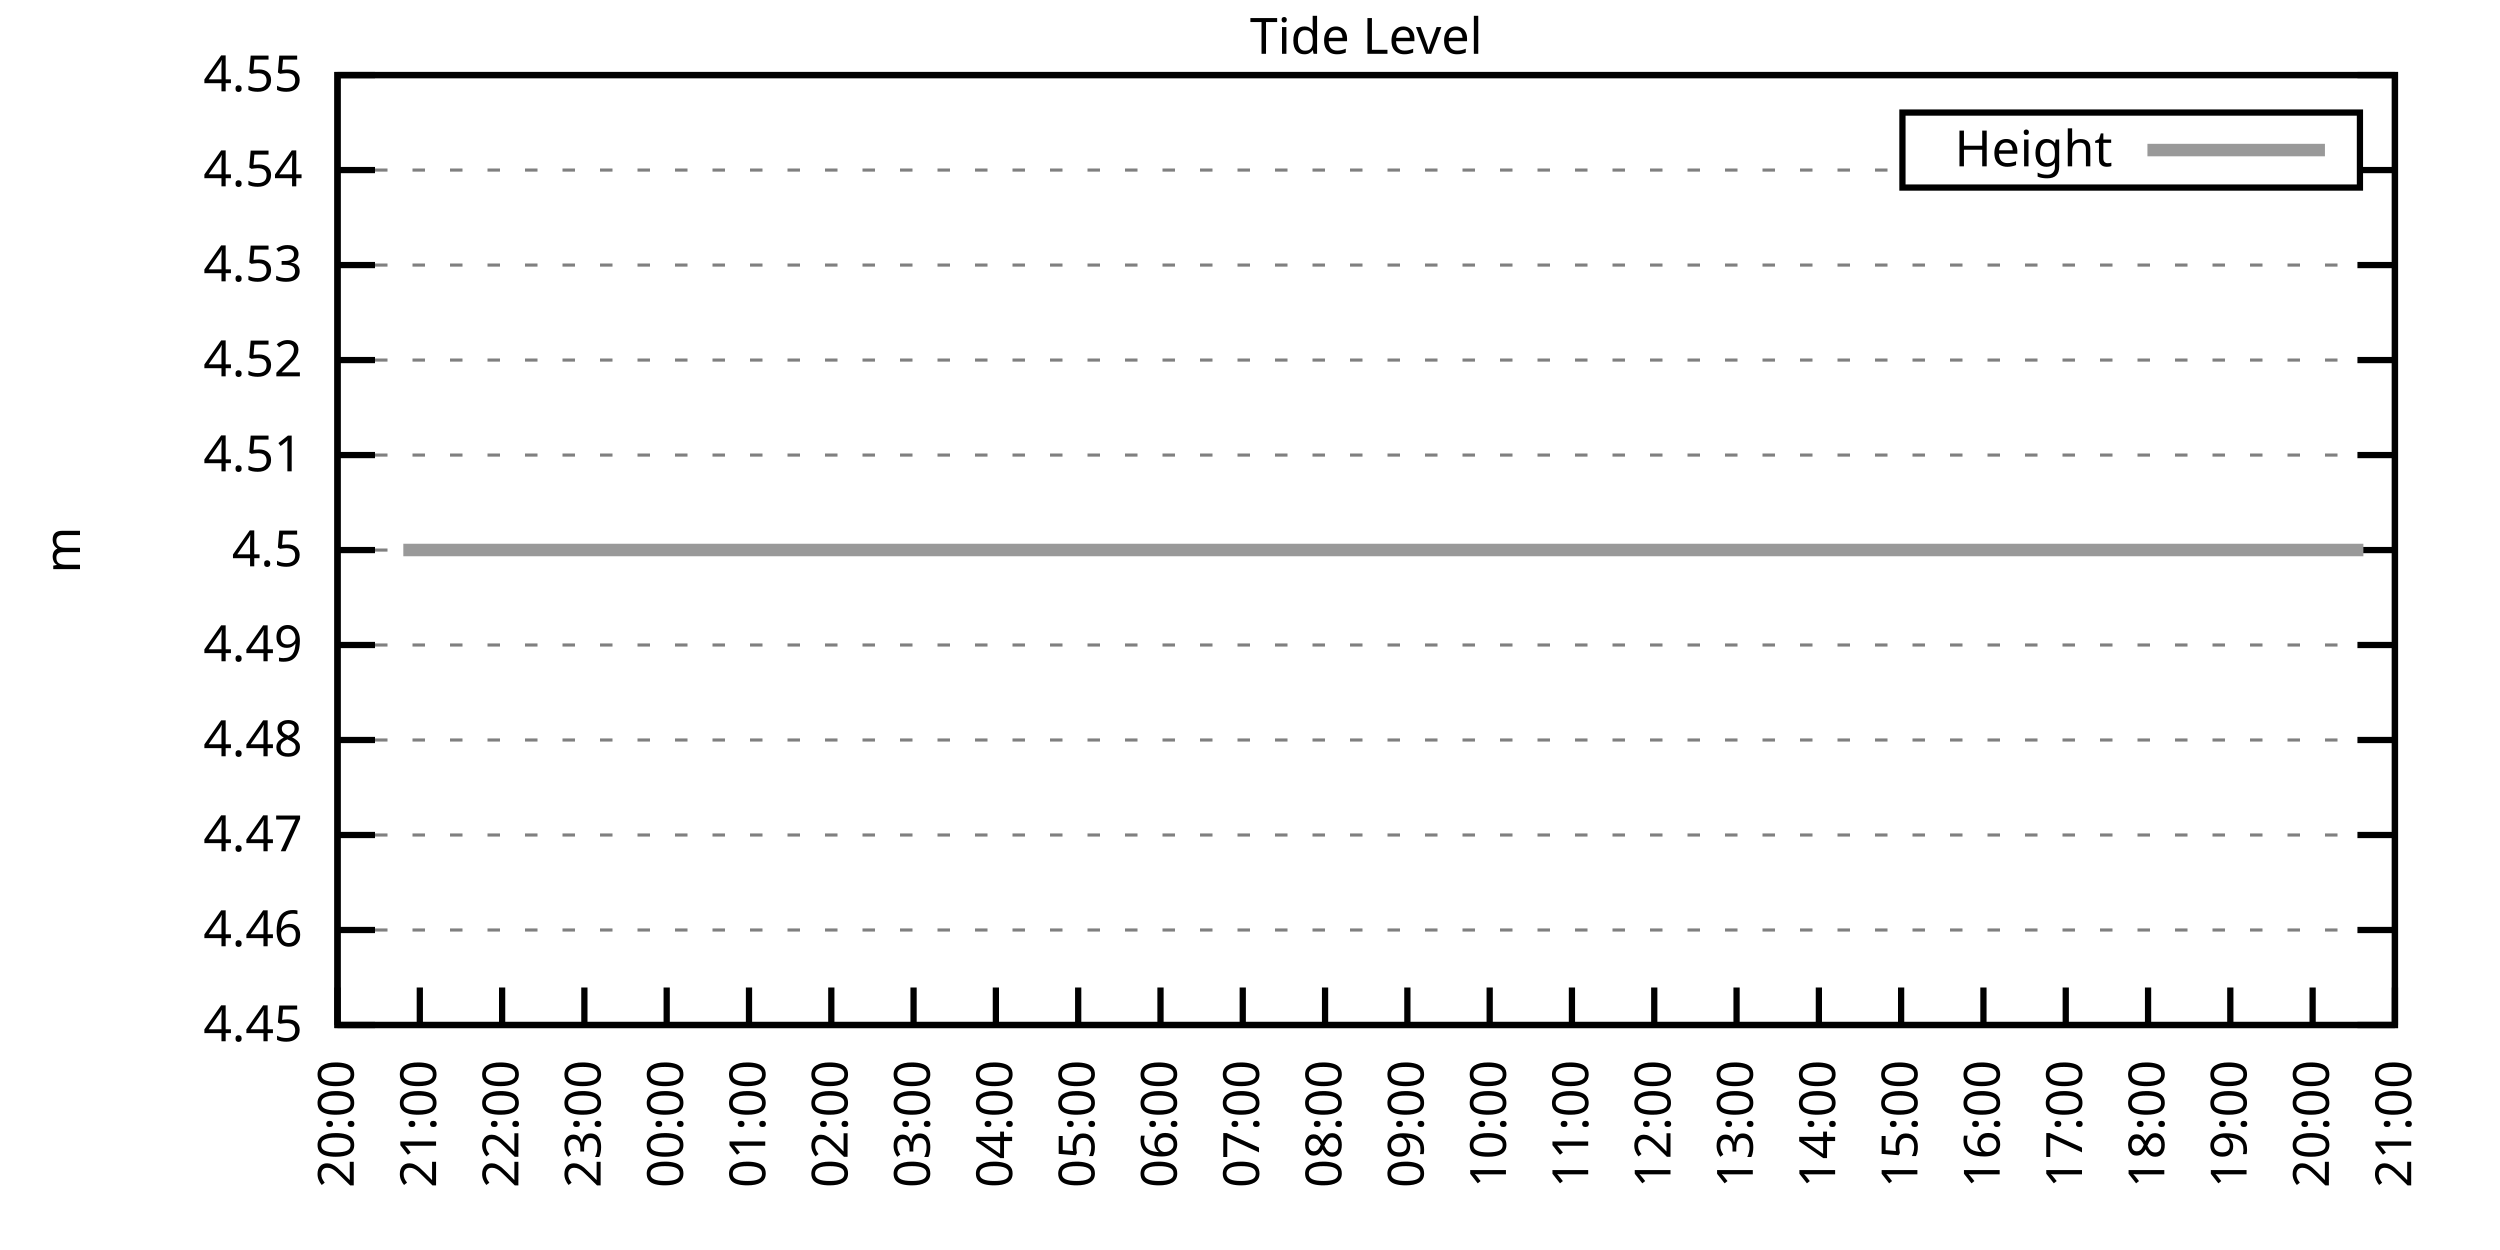
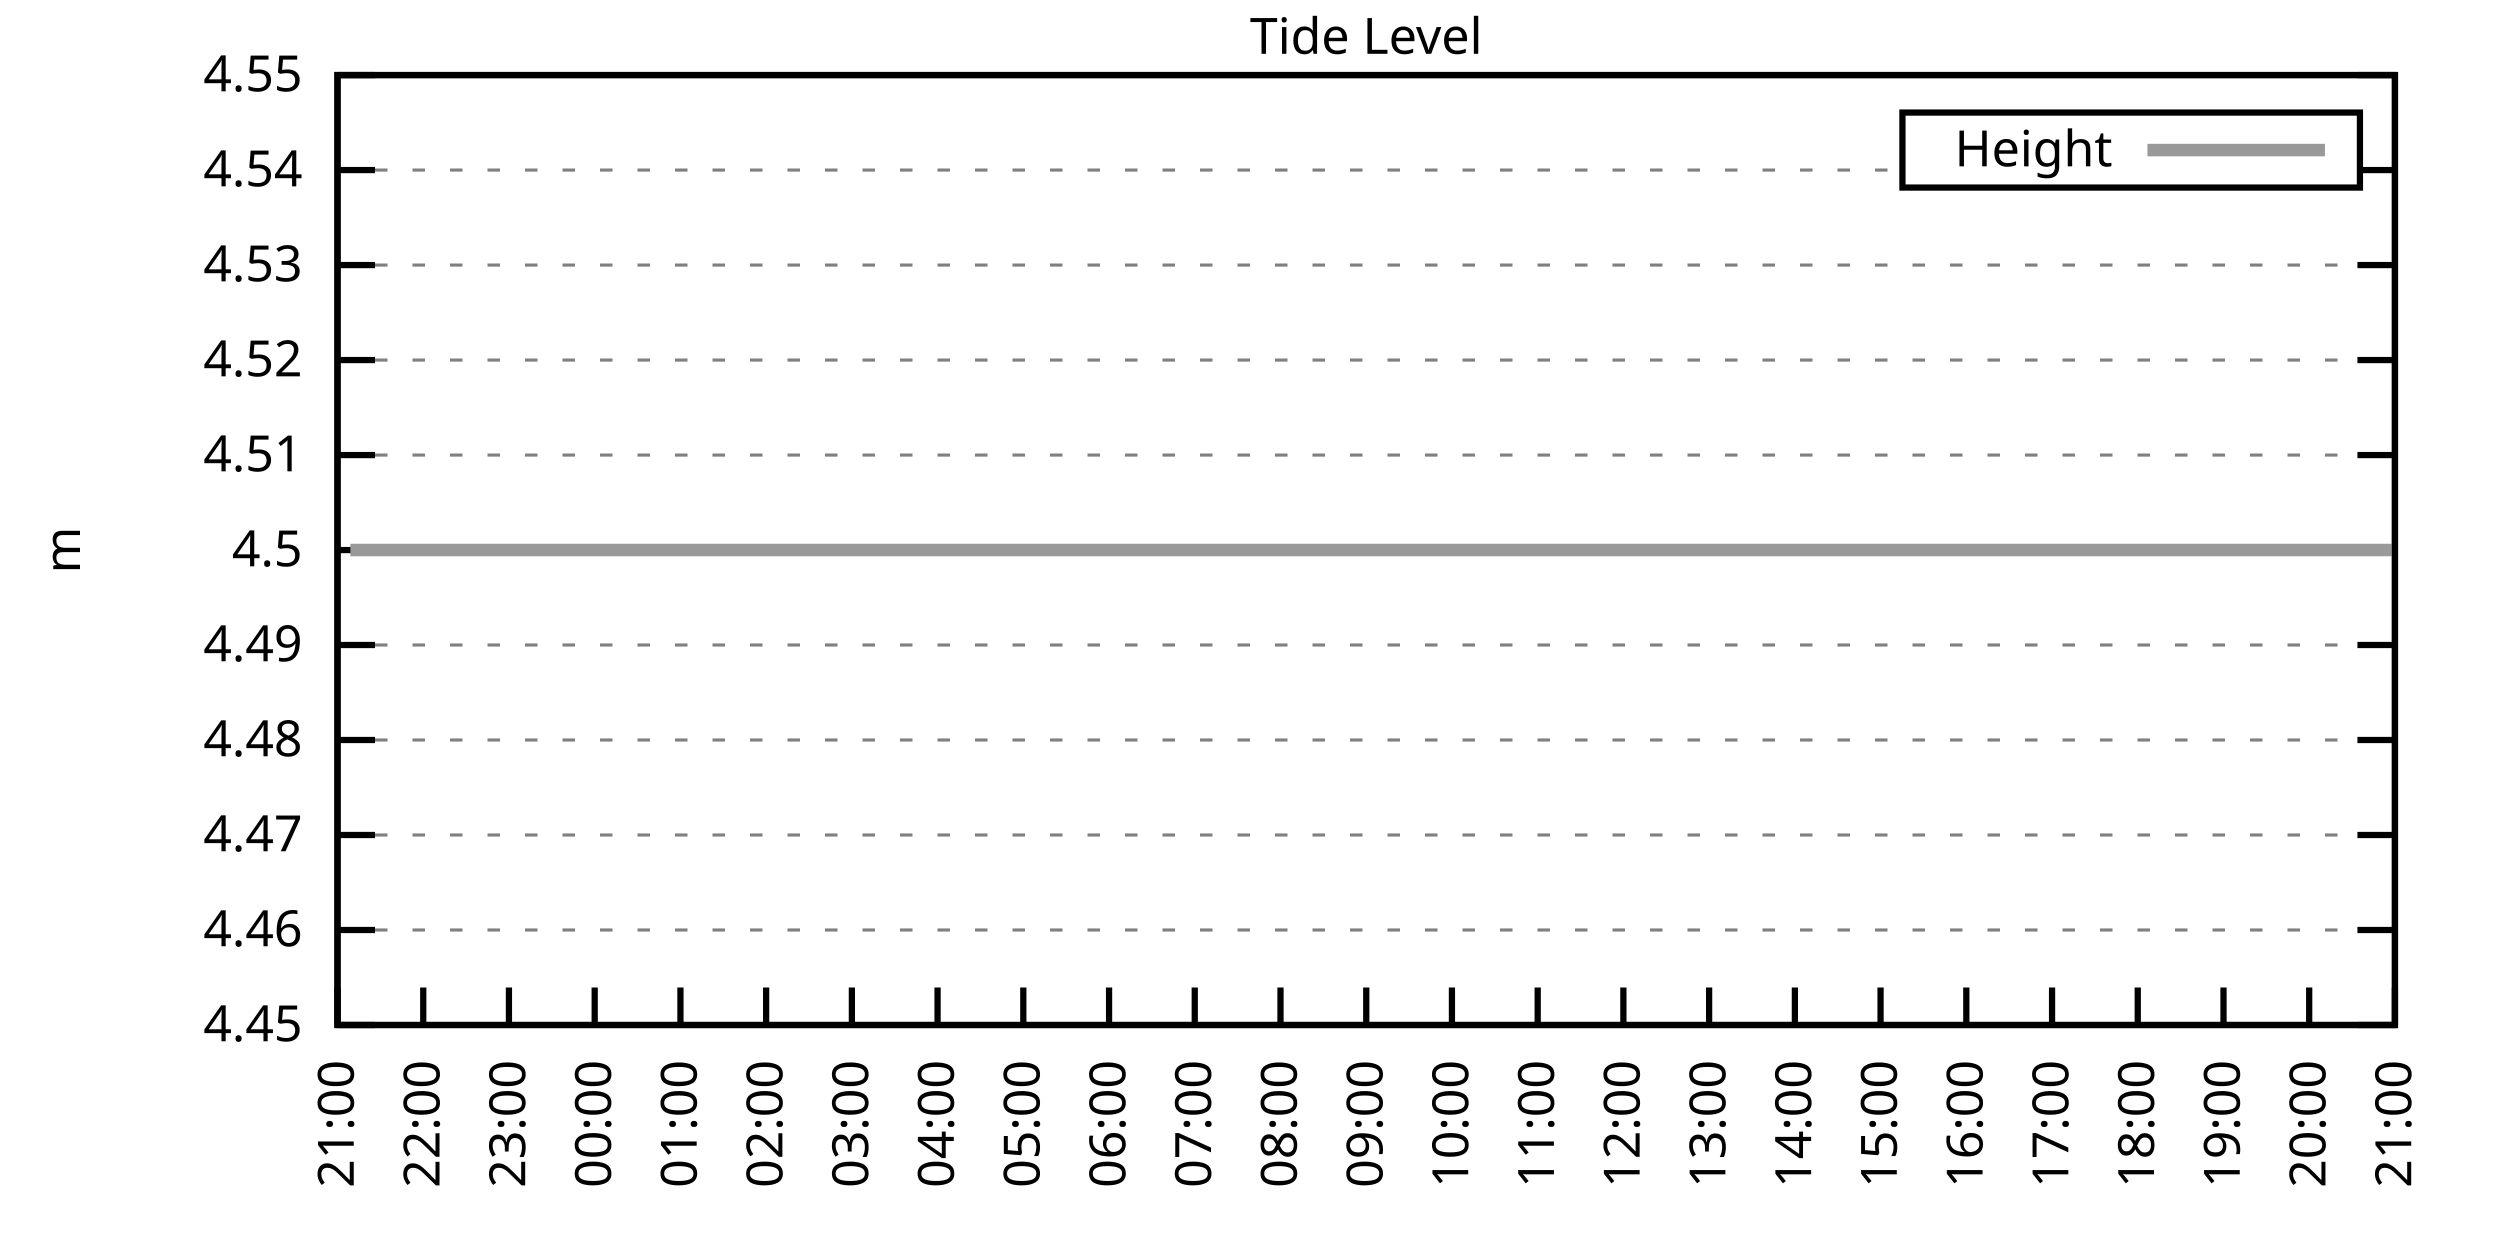
<svg xmlns="http://www.w3.org/2000/svg" xmlns:xlink="http://www.w3.org/1999/xlink" width="400" height="200" viewBox="0 0 400 200">
  <g id="gnuplot_canvas">
    <rect x="0" y="0" width="400" height="200" fill="none" />
    <defs>
      <circle id="gpDot" r="0.5" stroke-width="0.5" stroke="currentColor" />
      <path id="gpPt0" stroke-width="0.333" stroke="currentColor" d="M-1,0 h2 M0,-1 v2" />
      <path id="gpPt1" stroke-width="0.333" stroke="currentColor" d="M-1,-1 L1,1 M1,-1 L-1,1" />
      <path id="gpPt2" stroke-width="0.333" stroke="currentColor" d="M-1,0 L1,0 M0,-1 L0,1 M-1,-1 L1,1 M-1,1 L1,-1" />
      <rect id="gpPt3" stroke-width="0.333" stroke="currentColor" x="-1" y="-1" width="2" height="2" />
      <rect id="gpPt4" stroke-width="0.333" stroke="currentColor" fill="currentColor" x="-1" y="-1" width="2" height="2" />
      <circle id="gpPt5" stroke-width="0.333" stroke="currentColor" cx="0" cy="0" r="1" />
      <use xlink:href="#gpPt5" id="gpPt6" fill="currentColor" stroke="none" />
      <path id="gpPt7" stroke-width="0.333" stroke="currentColor" d="M0,-1.33 L-1.33,0.67 L1.33,0.67 z" />
      <use xlink:href="#gpPt7" id="gpPt8" fill="currentColor" stroke="none" />
      <use xlink:href="#gpPt7" id="gpPt9" stroke="currentColor" transform="rotate(180)" />
      <use xlink:href="#gpPt9" id="gpPt10" fill="currentColor" stroke="none" />
      <use xlink:href="#gpPt3" id="gpPt11" stroke="currentColor" transform="rotate(45)" />
      <use xlink:href="#gpPt11" id="gpPt12" fill="currentColor" stroke="none" />
      <path id="gpPt13" stroke-width="0.333" stroke="currentColor" d="M0,1.330 L1.265,0.411 L0.782,-1.067 L-0.782,-1.076 L-1.265,0.411 z" />
      <use xlink:href="#gpPt13" id="gpPt14" fill="currentColor" stroke="none" />
      <filter id="textbox" filterUnits="objectBoundingBox" x="0" y="0" height="1" width="1">
        <feFlood flood-color="white" flood-opacity="1" result="bgnd" />
        <feComposite in="SourceGraphic" in2="bgnd" operator="atop" />
      </filter>
      <filter id="greybox" filterUnits="objectBoundingBox" x="0" y="0" height="1" width="1">
        <feFlood flood-color="lightgrey" flood-opacity="1" result="grey" />
        <feComposite in="SourceGraphic" in2="grey" operator="atop" />
      </filter>
    </defs>
    <g fill="none" color="white" stroke="currentColor" stroke-width="1.00" stroke-linecap="butt" stroke-linejoin="miter">
</g>
    <g fill="none" color="black" stroke="currentColor" stroke-width="1.00" stroke-linecap="butt" stroke-linejoin="miter">
      <g stroke="none" shape-rendering="crispEdges">
        <polygon fill="rgb(255, 255, 255)" points="54.00,164.00 383.18,164.00 383.18,12.02 54.00,12.02 " />
      </g>
    </g>
    <g fill="none" color="black" stroke="currentColor" stroke-width="1.00" stroke-linecap="butt" stroke-linejoin="miter">
</g>
    <g fill="none" color="black" stroke="black" stroke-width="0.50" stroke-linecap="butt" stroke-linejoin="miter">
</g>
    <g fill="none" color="gray" stroke="currentColor" stroke-width="0.50" stroke-linecap="butt" stroke-linejoin="miter">
      <path stroke="gray" stroke-dasharray="2,4" class="gridline" d="M54.00,164.00 L383.19,164.00  " />
    </g>
    <g fill="none" color="gray" stroke="gray" stroke-width="1.00" stroke-linecap="butt" stroke-linejoin="miter">
</g>
    <g fill="none" color="black" stroke="currentColor" stroke-width="1.00" stroke-linecap="butt" stroke-linejoin="miter">
      <path stroke="black" d="M54.00,164.00 L60.00,164.00 M383.19,164.00 L377.19,164.00  " />
      <g transform="translate(48.40,166.60)" stroke="none" fill="black" font-family="Sans" font-size="8.00" text-anchor="end">
        <text>
          <tspan font-family="Sans"> 4.45</tspan>
        </text>
      </g>
    </g>
    <g fill="none" color="black" stroke="currentColor" stroke-width="1.00" stroke-linecap="butt" stroke-linejoin="miter">
</g>
    <g fill="none" color="black" stroke="black" stroke-width="0.50" stroke-linecap="butt" stroke-linejoin="miter">
</g>
    <g fill="none" color="gray" stroke="currentColor" stroke-width="0.50" stroke-linecap="butt" stroke-linejoin="miter">
      <path stroke="gray" stroke-dasharray="2,4" class="gridline" d="M54.00,148.80 L383.19,148.80  " />
    </g>
    <g fill="none" color="gray" stroke="gray" stroke-width="1.00" stroke-linecap="butt" stroke-linejoin="miter">
</g>
    <g fill="none" color="black" stroke="currentColor" stroke-width="1.00" stroke-linecap="butt" stroke-linejoin="miter">
      <path stroke="black" d="M54.00,148.80 L60.00,148.80 M383.19,148.80 L377.19,148.80  " />
      <g transform="translate(48.40,151.40)" stroke="none" fill="black" font-family="Sans" font-size="8.00" text-anchor="end">
        <text>
          <tspan font-family="Sans"> 4.46</tspan>
        </text>
      </g>
    </g>
    <g fill="none" color="black" stroke="currentColor" stroke-width="1.00" stroke-linecap="butt" stroke-linejoin="miter">
</g>
    <g fill="none" color="black" stroke="black" stroke-width="0.50" stroke-linecap="butt" stroke-linejoin="miter">
</g>
    <g fill="none" color="gray" stroke="currentColor" stroke-width="0.50" stroke-linecap="butt" stroke-linejoin="miter">
      <path stroke="gray" stroke-dasharray="2,4" class="gridline" d="M54.00,133.60 L383.19,133.60  " />
    </g>
    <g fill="none" color="gray" stroke="gray" stroke-width="1.00" stroke-linecap="butt" stroke-linejoin="miter">
</g>
    <g fill="none" color="black" stroke="currentColor" stroke-width="1.00" stroke-linecap="butt" stroke-linejoin="miter">
      <path stroke="black" d="M54.00,133.60 L60.00,133.60 M383.19,133.60 L377.19,133.60  " />
      <g transform="translate(48.40,136.20)" stroke="none" fill="black" font-family="Sans" font-size="8.00" text-anchor="end">
        <text>
          <tspan font-family="Sans"> 4.47</tspan>
        </text>
      </g>
    </g>
    <g fill="none" color="black" stroke="currentColor" stroke-width="1.00" stroke-linecap="butt" stroke-linejoin="miter">
</g>
    <g fill="none" color="black" stroke="black" stroke-width="0.50" stroke-linecap="butt" stroke-linejoin="miter">
</g>
    <g fill="none" color="gray" stroke="currentColor" stroke-width="0.50" stroke-linecap="butt" stroke-linejoin="miter">
      <path stroke="gray" stroke-dasharray="2,4" class="gridline" d="M54.00,118.40 L383.19,118.40  " />
    </g>
    <g fill="none" color="gray" stroke="gray" stroke-width="1.00" stroke-linecap="butt" stroke-linejoin="miter">
</g>
    <g fill="none" color="black" stroke="currentColor" stroke-width="1.00" stroke-linecap="butt" stroke-linejoin="miter">
      <path stroke="black" d="M54.00,118.40 L60.00,118.40 M383.19,118.40 L377.19,118.40  " />
      <g transform="translate(48.40,121.00)" stroke="none" fill="black" font-family="Sans" font-size="8.00" text-anchor="end">
        <text>
          <tspan font-family="Sans"> 4.48</tspan>
        </text>
      </g>
    </g>
    <g fill="none" color="black" stroke="currentColor" stroke-width="1.00" stroke-linecap="butt" stroke-linejoin="miter">
</g>
    <g fill="none" color="black" stroke="black" stroke-width="0.50" stroke-linecap="butt" stroke-linejoin="miter">
</g>
    <g fill="none" color="gray" stroke="currentColor" stroke-width="0.50" stroke-linecap="butt" stroke-linejoin="miter">
      <path stroke="gray" stroke-dasharray="2,4" class="gridline" d="M54.00,103.20 L383.19,103.20  " />
    </g>
    <g fill="none" color="gray" stroke="gray" stroke-width="1.00" stroke-linecap="butt" stroke-linejoin="miter">
</g>
    <g fill="none" color="black" stroke="currentColor" stroke-width="1.00" stroke-linecap="butt" stroke-linejoin="miter">
      <path stroke="black" d="M54.00,103.20 L60.00,103.20 M383.19,103.20 L377.19,103.20  " />
      <g transform="translate(48.40,105.80)" stroke="none" fill="black" font-family="Sans" font-size="8.00" text-anchor="end">
        <text>
          <tspan font-family="Sans"> 4.49</tspan>
        </text>
      </g>
    </g>
    <g fill="none" color="black" stroke="currentColor" stroke-width="1.00" stroke-linecap="butt" stroke-linejoin="miter">
</g>
    <g fill="none" color="black" stroke="black" stroke-width="0.50" stroke-linecap="butt" stroke-linejoin="miter">
</g>
    <g fill="none" color="gray" stroke="currentColor" stroke-width="0.50" stroke-linecap="butt" stroke-linejoin="miter">
      <path stroke="gray" stroke-dasharray="2,4" class="gridline" d="M54.00,88.01 L383.19,88.01  " />
    </g>
    <g fill="none" color="gray" stroke="gray" stroke-width="1.00" stroke-linecap="butt" stroke-linejoin="miter">
</g>
    <g fill="none" color="black" stroke="currentColor" stroke-width="1.00" stroke-linecap="butt" stroke-linejoin="miter">
      <path stroke="black" d="M54.00,88.01 L60.00,88.01 M383.19,88.01 L377.19,88.01  " />
      <g transform="translate(48.40,90.61)" stroke="none" fill="black" font-family="Sans" font-size="8.00" text-anchor="end">
        <text>
          <tspan font-family="Sans"> 4.5</tspan>
        </text>
      </g>
    </g>
    <g fill="none" color="black" stroke="currentColor" stroke-width="1.00" stroke-linecap="butt" stroke-linejoin="miter">
</g>
    <g fill="none" color="black" stroke="black" stroke-width="0.50" stroke-linecap="butt" stroke-linejoin="miter">
</g>
    <g fill="none" color="gray" stroke="currentColor" stroke-width="0.50" stroke-linecap="butt" stroke-linejoin="miter">
      <path stroke="gray" stroke-dasharray="2,4" class="gridline" d="M54.00,72.81 L383.19,72.81  " />
    </g>
    <g fill="none" color="gray" stroke="gray" stroke-width="1.00" stroke-linecap="butt" stroke-linejoin="miter">
</g>
    <g fill="none" color="black" stroke="currentColor" stroke-width="1.00" stroke-linecap="butt" stroke-linejoin="miter">
      <path stroke="black" d="M54.00,72.81 L60.00,72.81 M383.19,72.81 L377.19,72.81  " />
      <g transform="translate(48.40,75.41)" stroke="none" fill="black" font-family="Sans" font-size="8.00" text-anchor="end">
        <text>
          <tspan font-family="Sans"> 4.51</tspan>
        </text>
      </g>
    </g>
    <g fill="none" color="black" stroke="currentColor" stroke-width="1.00" stroke-linecap="butt" stroke-linejoin="miter">
</g>
    <g fill="none" color="black" stroke="black" stroke-width="0.50" stroke-linecap="butt" stroke-linejoin="miter">
</g>
    <g fill="none" color="gray" stroke="currentColor" stroke-width="0.50" stroke-linecap="butt" stroke-linejoin="miter">
      <path stroke="gray" stroke-dasharray="2,4" class="gridline" d="M54.00,57.61 L383.19,57.61  " />
    </g>
    <g fill="none" color="gray" stroke="gray" stroke-width="1.00" stroke-linecap="butt" stroke-linejoin="miter">
</g>
    <g fill="none" color="black" stroke="currentColor" stroke-width="1.00" stroke-linecap="butt" stroke-linejoin="miter">
      <path stroke="black" d="M54.00,57.61 L60.00,57.61 M383.19,57.61 L377.19,57.61  " />
      <g transform="translate(48.40,60.21)" stroke="none" fill="black" font-family="Sans" font-size="8.00" text-anchor="end">
        <text>
          <tspan font-family="Sans"> 4.52</tspan>
        </text>
      </g>
    </g>
    <g fill="none" color="black" stroke="currentColor" stroke-width="1.00" stroke-linecap="butt" stroke-linejoin="miter">
</g>
    <g fill="none" color="black" stroke="black" stroke-width="0.50" stroke-linecap="butt" stroke-linejoin="miter">
</g>
    <g fill="none" color="gray" stroke="currentColor" stroke-width="0.50" stroke-linecap="butt" stroke-linejoin="miter">
      <path stroke="gray" stroke-dasharray="2,4" class="gridline" d="M54.00,42.41 L383.19,42.41  " />
    </g>
    <g fill="none" color="gray" stroke="gray" stroke-width="1.00" stroke-linecap="butt" stroke-linejoin="miter">
</g>
    <g fill="none" color="black" stroke="currentColor" stroke-width="1.00" stroke-linecap="butt" stroke-linejoin="miter">
      <path stroke="black" d="M54.00,42.41 L60.00,42.41 M383.19,42.41 L377.19,42.41  " />
      <g transform="translate(48.40,45.01)" stroke="none" fill="black" font-family="Sans" font-size="8.00" text-anchor="end">
        <text>
          <tspan font-family="Sans"> 4.53</tspan>
        </text>
      </g>
    </g>
    <g fill="none" color="black" stroke="currentColor" stroke-width="1.00" stroke-linecap="butt" stroke-linejoin="miter">
</g>
    <g fill="none" color="black" stroke="black" stroke-width="0.50" stroke-linecap="butt" stroke-linejoin="miter">
</g>
    <g fill="none" color="gray" stroke="currentColor" stroke-width="0.50" stroke-linecap="butt" stroke-linejoin="miter">
      <path stroke="gray" stroke-dasharray="2,4" class="gridline" d="M54.00,27.21 L304.39,27.21 M377.59,27.21 L383.19,27.21  " />
    </g>
    <g fill="none" color="gray" stroke="gray" stroke-width="1.00" stroke-linecap="butt" stroke-linejoin="miter">
</g>
    <g fill="none" color="black" stroke="currentColor" stroke-width="1.00" stroke-linecap="butt" stroke-linejoin="miter">
      <path stroke="black" d="M54.00,27.21 L60.00,27.21 M383.19,27.21 L377.19,27.21  " />
      <g transform="translate(48.40,29.81)" stroke="none" fill="black" font-family="Sans" font-size="8.00" text-anchor="end">
        <text>
          <tspan font-family="Sans"> 4.54</tspan>
        </text>
      </g>
    </g>
    <g fill="none" color="black" stroke="currentColor" stroke-width="1.00" stroke-linecap="butt" stroke-linejoin="miter">
</g>
    <g fill="none" color="black" stroke="black" stroke-width="0.50" stroke-linecap="butt" stroke-linejoin="miter">
</g>
    <g fill="none" color="gray" stroke="currentColor" stroke-width="0.50" stroke-linecap="butt" stroke-linejoin="miter">
      <path stroke="gray" stroke-dasharray="2,4" class="gridline" d="M54.00,12.01 L383.19,12.01  " />
    </g>
    <g fill="none" color="gray" stroke="gray" stroke-width="1.00" stroke-linecap="butt" stroke-linejoin="miter">
</g>
    <g fill="none" color="black" stroke="currentColor" stroke-width="1.00" stroke-linecap="butt" stroke-linejoin="miter">
      <path stroke="black" d="M54.00,12.01 L60.00,12.01 M383.19,12.01 L377.19,12.01  " />
      <g transform="translate(48.40,14.61)" stroke="none" fill="black" font-family="Sans" font-size="8.00" text-anchor="end">
        <text>
          <tspan font-family="Sans"> 4.55</tspan>
        </text>
      </g>
    </g>
    <g fill="none" color="black" stroke="currentColor" stroke-width="1.00" stroke-linecap="butt" stroke-linejoin="miter">
      <path stroke="black" d="M54.00,164.00 L54.00,158.00  " />
      <g transform="translate(56.60,169.60) rotate(270.00)" stroke="none" fill="black" font-family="Sans" font-size="8.00" text-anchor="end">
        <text>
-           <tspan font-family="Sans">20:00</tspan>
-         </text>
-       </g>
-     </g>
-     <g fill="none" color="black" stroke="currentColor" stroke-width="1.00" stroke-linecap="butt" stroke-linejoin="miter">
-       <path stroke="black" d="M67.17,164.00 L67.17,158.00  " />
-       <g transform="translate(69.77,169.60) rotate(270.00)" stroke="none" fill="black" font-family="Sans" font-size="8.00" text-anchor="end">
-         <text>
          <tspan font-family="Sans">21:00</tspan>
        </text>
      </g>
    </g>
    <g fill="none" color="black" stroke="currentColor" stroke-width="1.00" stroke-linecap="butt" stroke-linejoin="miter">
-       <path stroke="black" d="M80.34,164.00 L80.34,158.00  " />
-       <g transform="translate(82.94,169.60) rotate(270.00)" stroke="none" fill="black" font-family="Sans" font-size="8.00" text-anchor="end">
+       <path stroke="black" d="M67.72,164.00 L67.72,158.00  " />
+       <g transform="translate(70.32,169.60) rotate(270.00)" stroke="none" fill="black" font-family="Sans" font-size="8.00" text-anchor="end">
        <text>
          <tspan font-family="Sans">22:00</tspan>
        </text>
      </g>
    </g>
    <g fill="none" color="black" stroke="currentColor" stroke-width="1.00" stroke-linecap="butt" stroke-linejoin="miter">
-       <path stroke="black" d="M93.50,164.00 L93.50,158.00  " />
-       <g transform="translate(96.10,169.60) rotate(270.00)" stroke="none" fill="black" font-family="Sans" font-size="8.00" text-anchor="end">
+       <path stroke="black" d="M81.43,164.00 L81.43,158.00  " />
+       <g transform="translate(84.03,169.60) rotate(270.00)" stroke="none" fill="black" font-family="Sans" font-size="8.00" text-anchor="end">
        <text>
          <tspan font-family="Sans">23:00</tspan>
        </text>
      </g>
    </g>
    <g fill="none" color="black" stroke="currentColor" stroke-width="1.00" stroke-linecap="butt" stroke-linejoin="miter">
-       <path stroke="black" d="M106.67,164.00 L106.67,158.00  " />
-       <g transform="translate(109.27,169.60) rotate(270.00)" stroke="none" fill="black" font-family="Sans" font-size="8.00" text-anchor="end">
+       <path stroke="black" d="M95.15,164.00 L95.15,158.00  " />
+       <g transform="translate(97.75,169.60) rotate(270.00)" stroke="none" fill="black" font-family="Sans" font-size="8.00" text-anchor="end">
        <text>
          <tspan font-family="Sans">00:00</tspan>
        </text>
      </g>
    </g>
    <g fill="none" color="black" stroke="currentColor" stroke-width="1.00" stroke-linecap="butt" stroke-linejoin="miter">
-       <path stroke="black" d="M119.84,164.00 L119.84,158.00  " />
-       <g transform="translate(122.44,169.60) rotate(270.00)" stroke="none" fill="black" font-family="Sans" font-size="8.00" text-anchor="end">
+       <path stroke="black" d="M108.87,164.00 L108.87,158.00  " />
+       <g transform="translate(111.47,169.60) rotate(270.00)" stroke="none" fill="black" font-family="Sans" font-size="8.00" text-anchor="end">
        <text>
          <tspan font-family="Sans">01:00</tspan>
        </text>
      </g>
    </g>
    <g fill="none" color="black" stroke="currentColor" stroke-width="1.00" stroke-linecap="butt" stroke-linejoin="miter">
-       <path stroke="black" d="M133.01,164.00 L133.01,158.00  " />
-       <g transform="translate(135.61,169.60) rotate(270.00)" stroke="none" fill="black" font-family="Sans" font-size="8.00" text-anchor="end">
+       <path stroke="black" d="M122.58,164.00 L122.58,158.00  " />
+       <g transform="translate(125.18,169.60) rotate(270.00)" stroke="none" fill="black" font-family="Sans" font-size="8.00" text-anchor="end">
        <text>
          <tspan font-family="Sans">02:00</tspan>
        </text>
      </g>
    </g>
    <g fill="none" color="black" stroke="currentColor" stroke-width="1.00" stroke-linecap="butt" stroke-linejoin="miter">
-       <path stroke="black" d="M146.17,164.00 L146.17,158.00  " />
-       <g transform="translate(148.77,169.60) rotate(270.00)" stroke="none" fill="black" font-family="Sans" font-size="8.00" text-anchor="end">
+       <path stroke="black" d="M136.30,164.00 L136.30,158.00  " />
+       <g transform="translate(138.90,169.60) rotate(270.00)" stroke="none" fill="black" font-family="Sans" font-size="8.00" text-anchor="end">
        <text>
          <tspan font-family="Sans">03:00</tspan>
        </text>
      </g>
    </g>
    <g fill="none" color="black" stroke="currentColor" stroke-width="1.00" stroke-linecap="butt" stroke-linejoin="miter">
-       <path stroke="black" d="M159.34,164.00 L159.34,158.00  " />
-       <g transform="translate(161.94,169.60) rotate(270.00)" stroke="none" fill="black" font-family="Sans" font-size="8.00" text-anchor="end">
+       <path stroke="black" d="M150.01,164.00 L150.01,158.00  " />
+       <g transform="translate(152.61,169.60) rotate(270.00)" stroke="none" fill="black" font-family="Sans" font-size="8.00" text-anchor="end">
        <text>
          <tspan font-family="Sans">04:00</tspan>
        </text>
      </g>
    </g>
    <g fill="none" color="black" stroke="currentColor" stroke-width="1.00" stroke-linecap="butt" stroke-linejoin="miter">
-       <path stroke="black" d="M172.51,164.00 L172.51,158.00  " />
-       <g transform="translate(175.11,169.60) rotate(270.00)" stroke="none" fill="black" font-family="Sans" font-size="8.00" text-anchor="end">
+       <path stroke="black" d="M163.73,164.00 L163.73,158.00  " />
+       <g transform="translate(166.33,169.60) rotate(270.00)" stroke="none" fill="black" font-family="Sans" font-size="8.00" text-anchor="end">
        <text>
          <tspan font-family="Sans">05:00</tspan>
        </text>
      </g>
    </g>
    <g fill="none" color="black" stroke="currentColor" stroke-width="1.00" stroke-linecap="butt" stroke-linejoin="miter">
-       <path stroke="black" d="M185.68,164.00 L185.68,158.00  " />
-       <g transform="translate(188.28,169.60) rotate(270.00)" stroke="none" fill="black" font-family="Sans" font-size="8.00" text-anchor="end">
+       <path stroke="black" d="M177.45,164.00 L177.45,158.00  " />
+       <g transform="translate(180.05,169.60) rotate(270.00)" stroke="none" fill="black" font-family="Sans" font-size="8.00" text-anchor="end">
        <text>
          <tspan font-family="Sans">06:00</tspan>
        </text>
      </g>
    </g>
    <g fill="none" color="black" stroke="currentColor" stroke-width="1.00" stroke-linecap="butt" stroke-linejoin="miter">
-       <path stroke="black" d="M198.84,164.00 L198.84,158.00  " />
-       <g transform="translate(201.44,169.60) rotate(270.00)" stroke="none" fill="black" font-family="Sans" font-size="8.00" text-anchor="end">
+       <path stroke="black" d="M191.16,164.00 L191.16,158.00  " />
+       <g transform="translate(193.76,169.60) rotate(270.00)" stroke="none" fill="black" font-family="Sans" font-size="8.00" text-anchor="end">
        <text>
          <tspan font-family="Sans">07:00</tspan>
        </text>
      </g>
    </g>
    <g fill="none" color="black" stroke="currentColor" stroke-width="1.00" stroke-linecap="butt" stroke-linejoin="miter">
-       <path stroke="black" d="M212.01,164.00 L212.01,158.00  " />
-       <g transform="translate(214.61,169.60) rotate(270.00)" stroke="none" fill="black" font-family="Sans" font-size="8.00" text-anchor="end">
+       <path stroke="black" d="M204.88,164.00 L204.88,158.00  " />
+       <g transform="translate(207.48,169.60) rotate(270.00)" stroke="none" fill="black" font-family="Sans" font-size="8.00" text-anchor="end">
        <text>
          <tspan font-family="Sans">08:00</tspan>
        </text>
      </g>
    </g>
    <g fill="none" color="black" stroke="currentColor" stroke-width="1.00" stroke-linecap="butt" stroke-linejoin="miter">
-       <path stroke="black" d="M225.18,164.00 L225.18,158.00  " />
-       <g transform="translate(227.78,169.60) rotate(270.00)" stroke="none" fill="black" font-family="Sans" font-size="8.00" text-anchor="end">
+       <path stroke="black" d="M218.60,164.00 L218.60,158.00  " />
+       <g transform="translate(221.20,169.60) rotate(270.00)" stroke="none" fill="black" font-family="Sans" font-size="8.00" text-anchor="end">
        <text>
          <tspan font-family="Sans">09:00</tspan>
        </text>
      </g>
    </g>
    <g fill="none" color="black" stroke="currentColor" stroke-width="1.00" stroke-linecap="butt" stroke-linejoin="miter">
-       <path stroke="black" d="M238.35,164.00 L238.35,158.00  " />
-       <g transform="translate(240.95,169.60) rotate(270.00)" stroke="none" fill="black" font-family="Sans" font-size="8.00" text-anchor="end">
+       <path stroke="black" d="M232.31,164.00 L232.31,158.00  " />
+       <g transform="translate(234.91,169.60) rotate(270.00)" stroke="none" fill="black" font-family="Sans" font-size="8.00" text-anchor="end">
        <text>
          <tspan font-family="Sans">10:00</tspan>
        </text>
      </g>
    </g>
    <g fill="none" color="black" stroke="currentColor" stroke-width="1.00" stroke-linecap="butt" stroke-linejoin="miter">
-       <path stroke="black" d="M251.51,164.00 L251.51,158.00  " />
-       <g transform="translate(254.11,169.60) rotate(270.00)" stroke="none" fill="black" font-family="Sans" font-size="8.00" text-anchor="end">
+       <path stroke="black" d="M246.03,164.00 L246.03,158.00  " />
+       <g transform="translate(248.63,169.60) rotate(270.00)" stroke="none" fill="black" font-family="Sans" font-size="8.00" text-anchor="end">
        <text>
          <tspan font-family="Sans">11:00</tspan>
        </text>
      </g>
    </g>
    <g fill="none" color="black" stroke="currentColor" stroke-width="1.00" stroke-linecap="butt" stroke-linejoin="miter">
-       <path stroke="black" d="M264.68,164.00 L264.68,158.00  " />
-       <g transform="translate(267.28,169.60) rotate(270.00)" stroke="none" fill="black" font-family="Sans" font-size="8.00" text-anchor="end">
+       <path stroke="black" d="M259.74,164.00 L259.74,158.00  " />
+       <g transform="translate(262.34,169.60) rotate(270.00)" stroke="none" fill="black" font-family="Sans" font-size="8.00" text-anchor="end">
        <text>
          <tspan font-family="Sans">12:00</tspan>
        </text>
      </g>
    </g>
    <g fill="none" color="black" stroke="currentColor" stroke-width="1.00" stroke-linecap="butt" stroke-linejoin="miter">
-       <path stroke="black" d="M277.85,164.00 L277.85,158.00  " />
-       <g transform="translate(280.45,169.60) rotate(270.00)" stroke="none" fill="black" font-family="Sans" font-size="8.00" text-anchor="end">
+       <path stroke="black" d="M273.46,164.00 L273.46,158.00  " />
+       <g transform="translate(276.06,169.60) rotate(270.00)" stroke="none" fill="black" font-family="Sans" font-size="8.00" text-anchor="end">
        <text>
          <tspan font-family="Sans">13:00</tspan>
        </text>
      </g>
    </g>
    <g fill="none" color="black" stroke="currentColor" stroke-width="1.00" stroke-linecap="butt" stroke-linejoin="miter">
-       <path stroke="black" d="M291.02,164.00 L291.02,158.00  " />
-       <g transform="translate(293.62,169.60) rotate(270.00)" stroke="none" fill="black" font-family="Sans" font-size="8.00" text-anchor="end">
+       <path stroke="black" d="M287.18,164.00 L287.18,158.00  " />
+       <g transform="translate(289.78,169.60) rotate(270.00)" stroke="none" fill="black" font-family="Sans" font-size="8.00" text-anchor="end">
        <text>
          <tspan font-family="Sans">14:00</tspan>
        </text>
      </g>
    </g>
    <g fill="none" color="black" stroke="currentColor" stroke-width="1.00" stroke-linecap="butt" stroke-linejoin="miter">
-       <path stroke="black" d="M304.18,164.00 L304.18,158.00  " />
-       <g transform="translate(306.78,169.60) rotate(270.00)" stroke="none" fill="black" font-family="Sans" font-size="8.00" text-anchor="end">
+       <path stroke="black" d="M300.89,164.00 L300.89,158.00  " />
+       <g transform="translate(303.49,169.60) rotate(270.00)" stroke="none" fill="black" font-family="Sans" font-size="8.00" text-anchor="end">
        <text>
          <tspan font-family="Sans">15:00</tspan>
        </text>
      </g>
    </g>
    <g fill="none" color="black" stroke="currentColor" stroke-width="1.00" stroke-linecap="butt" stroke-linejoin="miter">
-       <path stroke="black" d="M317.35,164.00 L317.35,158.00  " />
-       <g transform="translate(319.95,169.60) rotate(270.00)" stroke="none" fill="black" font-family="Sans" font-size="8.00" text-anchor="end">
+       <path stroke="black" d="M314.61,164.00 L314.61,158.00  " />
+       <g transform="translate(317.21,169.60) rotate(270.00)" stroke="none" fill="black" font-family="Sans" font-size="8.00" text-anchor="end">
        <text>
          <tspan font-family="Sans">16:00</tspan>
        </text>
      </g>
    </g>
    <g fill="none" color="black" stroke="currentColor" stroke-width="1.00" stroke-linecap="butt" stroke-linejoin="miter">
-       <path stroke="black" d="M330.52,164.00 L330.52,158.00  " />
-       <g transform="translate(333.12,169.60) rotate(270.00)" stroke="none" fill="black" font-family="Sans" font-size="8.00" text-anchor="end">
+       <path stroke="black" d="M328.33,164.00 L328.33,158.00  " />
+       <g transform="translate(330.93,169.60) rotate(270.00)" stroke="none" fill="black" font-family="Sans" font-size="8.00" text-anchor="end">
        <text>
          <tspan font-family="Sans">17:00</tspan>
        </text>
      </g>
    </g>
    <g fill="none" color="black" stroke="currentColor" stroke-width="1.00" stroke-linecap="butt" stroke-linejoin="miter">
-       <path stroke="black" d="M343.69,164.00 L343.69,158.00  " />
-       <g transform="translate(346.29,169.60) rotate(270.00)" stroke="none" fill="black" font-family="Sans" font-size="8.00" text-anchor="end">
+       <path stroke="black" d="M342.04,164.00 L342.04,158.00  " />
+       <g transform="translate(344.64,169.60) rotate(270.00)" stroke="none" fill="black" font-family="Sans" font-size="8.00" text-anchor="end">
        <text>
          <tspan font-family="Sans">18:00</tspan>
        </text>
      </g>
    </g>
    <g fill="none" color="black" stroke="currentColor" stroke-width="1.00" stroke-linecap="butt" stroke-linejoin="miter">
-       <path stroke="black" d="M356.85,164.00 L356.85,158.00  " />
-       <g transform="translate(359.45,169.60) rotate(270.00)" stroke="none" fill="black" font-family="Sans" font-size="8.00" text-anchor="end">
+       <path stroke="black" d="M355.76,164.00 L355.76,158.00  " />
+       <g transform="translate(358.36,169.60) rotate(270.00)" stroke="none" fill="black" font-family="Sans" font-size="8.00" text-anchor="end">
        <text>
          <tspan font-family="Sans">19:00</tspan>
        </text>
      </g>
    </g>
    <g fill="none" color="black" stroke="currentColor" stroke-width="1.00" stroke-linecap="butt" stroke-linejoin="miter">
-       <path stroke="black" d="M370.02,164.00 L370.02,158.00  " />
-       <g transform="translate(372.62,169.60) rotate(270.00)" stroke="none" fill="black" font-family="Sans" font-size="8.00" text-anchor="end">
+       <path stroke="black" d="M369.47,164.00 L369.47,158.00  " />
+       <g transform="translate(372.07,169.60) rotate(270.00)" stroke="none" fill="black" font-family="Sans" font-size="8.00" text-anchor="end">
        <text>
          <tspan font-family="Sans">20:00</tspan>
        </text>
      </g>
    </g>
    <g fill="none" color="black" stroke="currentColor" stroke-width="1.00" stroke-linecap="butt" stroke-linejoin="miter">
      <path stroke="black" d="M383.19,164.00 L383.19,158.00  " />
      <g transform="translate(385.79,169.60) rotate(270.00)" stroke="none" fill="black" font-family="Sans" font-size="8.00" text-anchor="end">
        <text>
          <tspan font-family="Sans">21:00</tspan>
        </text>
      </g>
    </g>
    <g fill="none" color="black" stroke="currentColor" stroke-width="1.00" stroke-linecap="butt" stroke-linejoin="miter">
</g>
    <g fill="none" color="black" stroke="currentColor" stroke-width="1.00" stroke-linecap="butt" stroke-linejoin="miter">
      <path stroke="black" d="M54.00,12.01 L54.00,164.00 L383.19,164.00 L383.19,12.01 L54.00,12.01 Z  " />
    </g>
    <g fill="none" color="black" stroke="currentColor" stroke-width="1.00" stroke-linecap="butt" stroke-linejoin="miter">
</g>
    <g fill="none" color="black" stroke="currentColor" stroke-width="1.00" stroke-linecap="butt" stroke-linejoin="miter">
      <path stroke="black" d="M304.39,30.01 L304.39,18.01 L377.59,18.01 L377.59,30.01 L304.39,30.01 Z  " />
    </g>
    <g id="Tide_level_plot_1">
      <g fill="none" color="white" stroke="black" stroke-width="2.00" stroke-linecap="butt" stroke-linejoin="miter">
</g>
      <g fill="none" color="black" stroke="currentColor" stroke-width="2.00" stroke-linecap="butt" stroke-linejoin="miter">
        <g transform="translate(337.99,26.61)" stroke="none" fill="black" font-family="Sans" font-size="8.00" text-anchor="end">
          <text>
            <tspan font-family="Sans">Height</tspan>
          </text>
        </g>
      </g>
      <g fill="none" color="black" stroke="currentColor" stroke-width="2.00" stroke-linecap="butt" stroke-linejoin="miter">
-         <path stroke="rgb(153, 153, 153)" d="M343.59,24.01 L371.99,24.01 M64.53,88.00 L66.51,88.00 L69.14,88.00 L70.90,88.00 L73.09,88.00 L75.73,88.00   L77.48,88.00 L79.90,88.00 L82.09,88.00 L84.50,88.00 L86.26,88.00 L88.67,88.00 L90.87,88.00 L93.28,88.00   L95.48,88.00 L97.45,88.00 L99.65,88.00 L102.06,88.00 L104.26,88.00 L106.45,88.00 L108.43,88.00 L110.84,88.00   L112.60,88.00 L115.23,88.00 L117.20,88.00 L119.62,88.00 L121.37,88.00 L123.35,88.00 L125.76,88.00 L127.74,88.00   L130.15,88.00 L132.79,88.00 L134.54,88.00 L136.30,88.00 L139.15,88.00 L141.56,88.00 L143.76,88.00 L145.73,88.00   L147.93,88.00 L150.34,88.00 L152.54,88.00 L154.51,88.00 L156.93,88.00 L158.68,88.00 L160.88,88.00 L163.07,88.00   L165.49,88.00 L167.68,88.00 L169.87,88.00 L171.85,88.00 L174.48,88.00 L176.46,88.00 L178.87,88.00 L180.63,88.00   L183.26,88.00 L185.02,88.00 L187.43,88.00 L189.85,88.00 L191.60,88.00 L194.02,88.00 L195.99,88.00 L198.40,88.00   L200.60,88.00 L203.01,88.00 L204.99,88.00 L206.96,88.00 L209.60,88.00 L211.35,88.00 L213.77,88.00 L218.16,88.00   L220.35,88.00 L222.76,88.00 L224.74,88.00 L227.15,88.00 L229.13,88.00 L231.54,88.00 L233.52,88.00 L235.71,88.00   L238.13,88.00 L240.10,88.00 L242.52,88.00 L244.27,88.00 L246.91,88.00 L248.66,88.00 L251.29,88.00 L253.27,88.00   L255.68,88.00 L257.88,88.00 L259.85,88.00 L262.05,88.00 L264.02,88.00 L266.44,88.00 L268.85,88.00 L271.05,88.00   L273.02,88.00 L275.44,88.00 L277.63,88.00 L279.60,88.00 L282.02,88.00 L283.99,88.00 L286.19,88.00 L288.60,88.00   L290.58,88.00 L292.99,88.00 L295.19,88.00 L297.16,88.00 L299.58,88.00 L301.77,88.00 L303.53,88.00 L306.16,88.00   L307.92,88.00 L310.11,88.00 L312.52,88.00 L314.72,88.00 L317.13,88.00 L319.33,88.00 L321.30,88.00 L323.50,88.00   L325.91,88.00 L327.89,88.00 L329.86,88.00 L332.49,88.00 L334.25,88.00 L336.88,88.00 L338.86,88.00 L341.27,88.00   L343.47,88.00 L345.44,88.00 L347.64,88.00 L350.05,88.00 L352.03,88.00 L354.44,88.00 L356.42,88.00 L358.83,88.00   L360.59,88.00 L363.00,88.00 L365.41,88.00 L367.17,88.00 L369.80,88.00 L371.78,88.00 L373.75,88.00 L376.39,88.00   L378.14,88.00  " />
+         <path stroke="rgb(153, 153, 153)" d="M343.59,24.01 L371.99,24.01 M56.06,88.00 L57.89,88.00 L60.17,88.00 L62.92,88.00 L64.74,88.00 L67.26,88.00   L69.55,88.00 L72.06,88.00 L73.89,88.00 L76.40,88.00 L78.69,88.00 L81.20,88.00 L83.49,88.00 L85.55,88.00   L87.83,88.00 L90.35,88.00 L92.63,88.00 L94.92,88.00 L96.98,88.00 L99.49,88.00 L101.32,88.00 L104.06,88.00   L106.12,88.00 L108.64,88.00 L110.47,88.00 L112.52,88.00 L115.04,88.00 L117.09,88.00 L119.61,88.00 L122.35,88.00   L124.18,88.00 L126.01,88.00 L128.98,88.00 L131.50,88.00 L133.78,88.00 L135.84,88.00 L138.13,88.00 L140.64,88.00   L142.93,88.00 L144.98,88.00 L147.50,88.00 L149.33,88.00 L151.61,88.00 L153.90,88.00 L156.41,88.00 L158.70,88.00   L160.99,88.00 L163.04,88.00 L165.79,88.00 L167.84,88.00 L170.36,88.00 L172.19,88.00 L174.93,88.00 L176.76,88.00   L179.28,88.00 L181.79,88.00 L183.62,88.00 L186.13,88.00 L188.19,88.00 L190.71,88.00 L192.99,88.00 L195.51,88.00   L197.56,88.00 L199.62,88.00 L202.36,88.00 L204.19,88.00 L206.71,88.00 L211.28,88.00 L213.57,88.00 L216.08,88.00   L218.14,88.00 L220.65,88.00 L222.71,88.00 L225.22,88.00 L227.28,88.00 L229.57,88.00 L232.08,88.00 L234.14,88.00   L236.65,88.00 L238.48,88.00 L241.23,88.00 L243.06,88.00 L245.80,88.00 L247.86,88.00 L250.37,88.00 L252.66,88.00   L254.71,88.00 L257.00,88.00 L259.06,88.00 L261.57,88.00 L264.09,88.00 L266.37,88.00 L268.43,88.00 L270.95,88.00   L273.23,88.00 L275.29,88.00 L277.80,88.00 L279.86,88.00 L282.15,88.00 L284.66,88.00 L286.72,88.00 L289.23,88.00   L291.52,88.00 L293.58,88.00 L296.09,88.00 L298.38,88.00 L300.21,88.00 L302.95,88.00 L304.78,88.00 L307.06,88.00   L309.58,88.00 L311.87,88.00 L314.38,88.00 L316.67,88.00 L318.72,88.00 L321.01,88.00 L323.52,88.00 L325.58,88.00   L327.64,88.00 L330.38,88.00 L332.21,88.00 L334.95,88.00 L337.01,88.00 L339.53,88.00 L341.81,88.00 L343.87,88.00   L346.16,88.00 L348.67,88.00 L350.73,88.00 L353.24,88.00 L355.30,88.00 L357.81,88.00 L359.64,88.00 L362.16,88.00   L364.67,88.00 L366.50,88.00 L369.25,88.00 L371.30,88.00 L373.36,88.00 L376.10,88.00 L377.93,88.00 L380.68,88.00   L382.73,88.00  " />
      </g>
    </g>
    <g fill="none" color="black" stroke="currentColor" stroke-width="2.00" stroke-linecap="butt" stroke-linejoin="miter">
</g>
    <g fill="none" color="black" stroke="black" stroke-width="1.00" stroke-linecap="butt" stroke-linejoin="miter">
</g>
    <g fill="none" color="black" stroke="currentColor" stroke-width="1.00" stroke-linecap="butt" stroke-linejoin="miter">
      <path stroke="black" d="M54.00,12.01 L54.00,164.00 L383.19,164.00 L383.19,12.01 L54.00,12.01 Z  " />
      <g transform="translate(12.80,88.01) rotate(270.00)" stroke="none" fill="black" font-family="Sans" font-size="8.00" text-anchor="middle">
        <text>
          <tspan font-family="Sans">m</tspan>
        </text>
      </g>
    </g>
    <g fill="none" color="black" stroke="currentColor" stroke-width="1.00" stroke-linecap="butt" stroke-linejoin="miter">
</g>
    <g fill="none" color="black" stroke="currentColor" stroke-width="1.00" stroke-linecap="butt" stroke-linejoin="miter">
      <g transform="translate(218.59,8.61)" stroke="none" fill="black" font-family="Sans" font-size="8.00" text-anchor="middle">
        <text>
          <tspan font-family="Sans">Tide Level</tspan>
        </text>
      </g>
    </g>
    <g fill="none" color="black" stroke="currentColor" stroke-width="1.00" stroke-linecap="butt" stroke-linejoin="miter">
</g>
  </g>
</svg>
